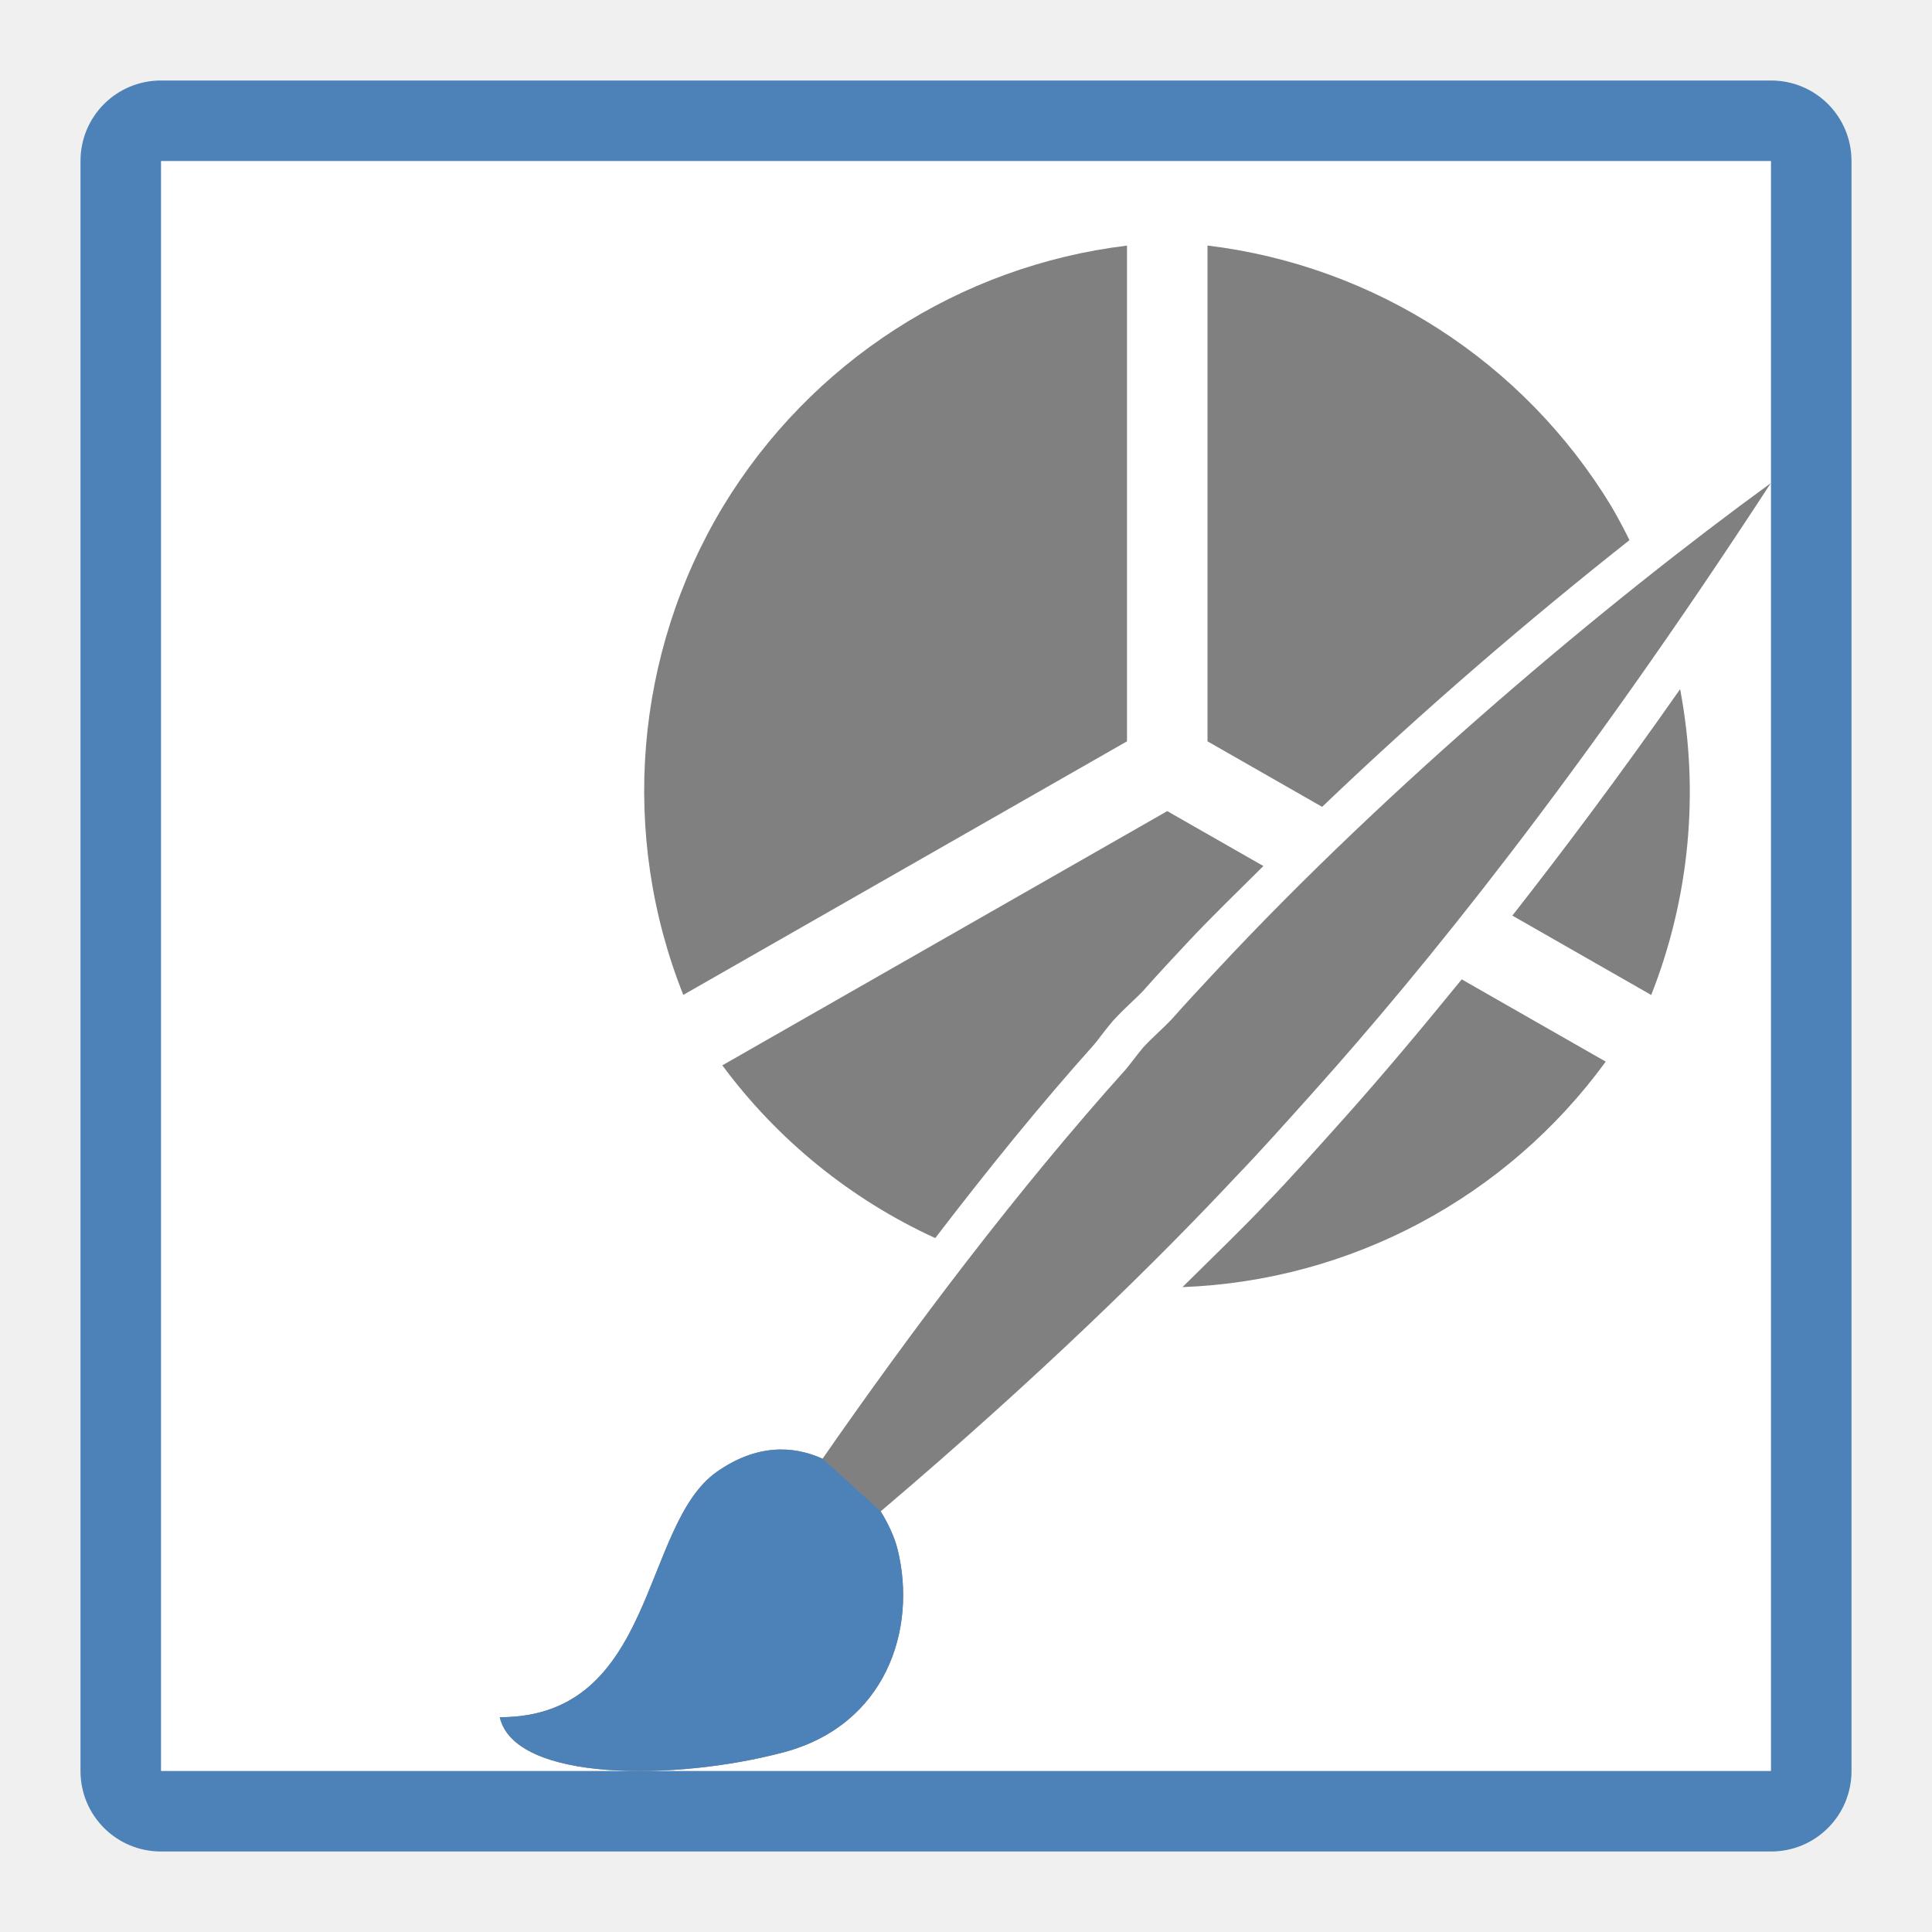
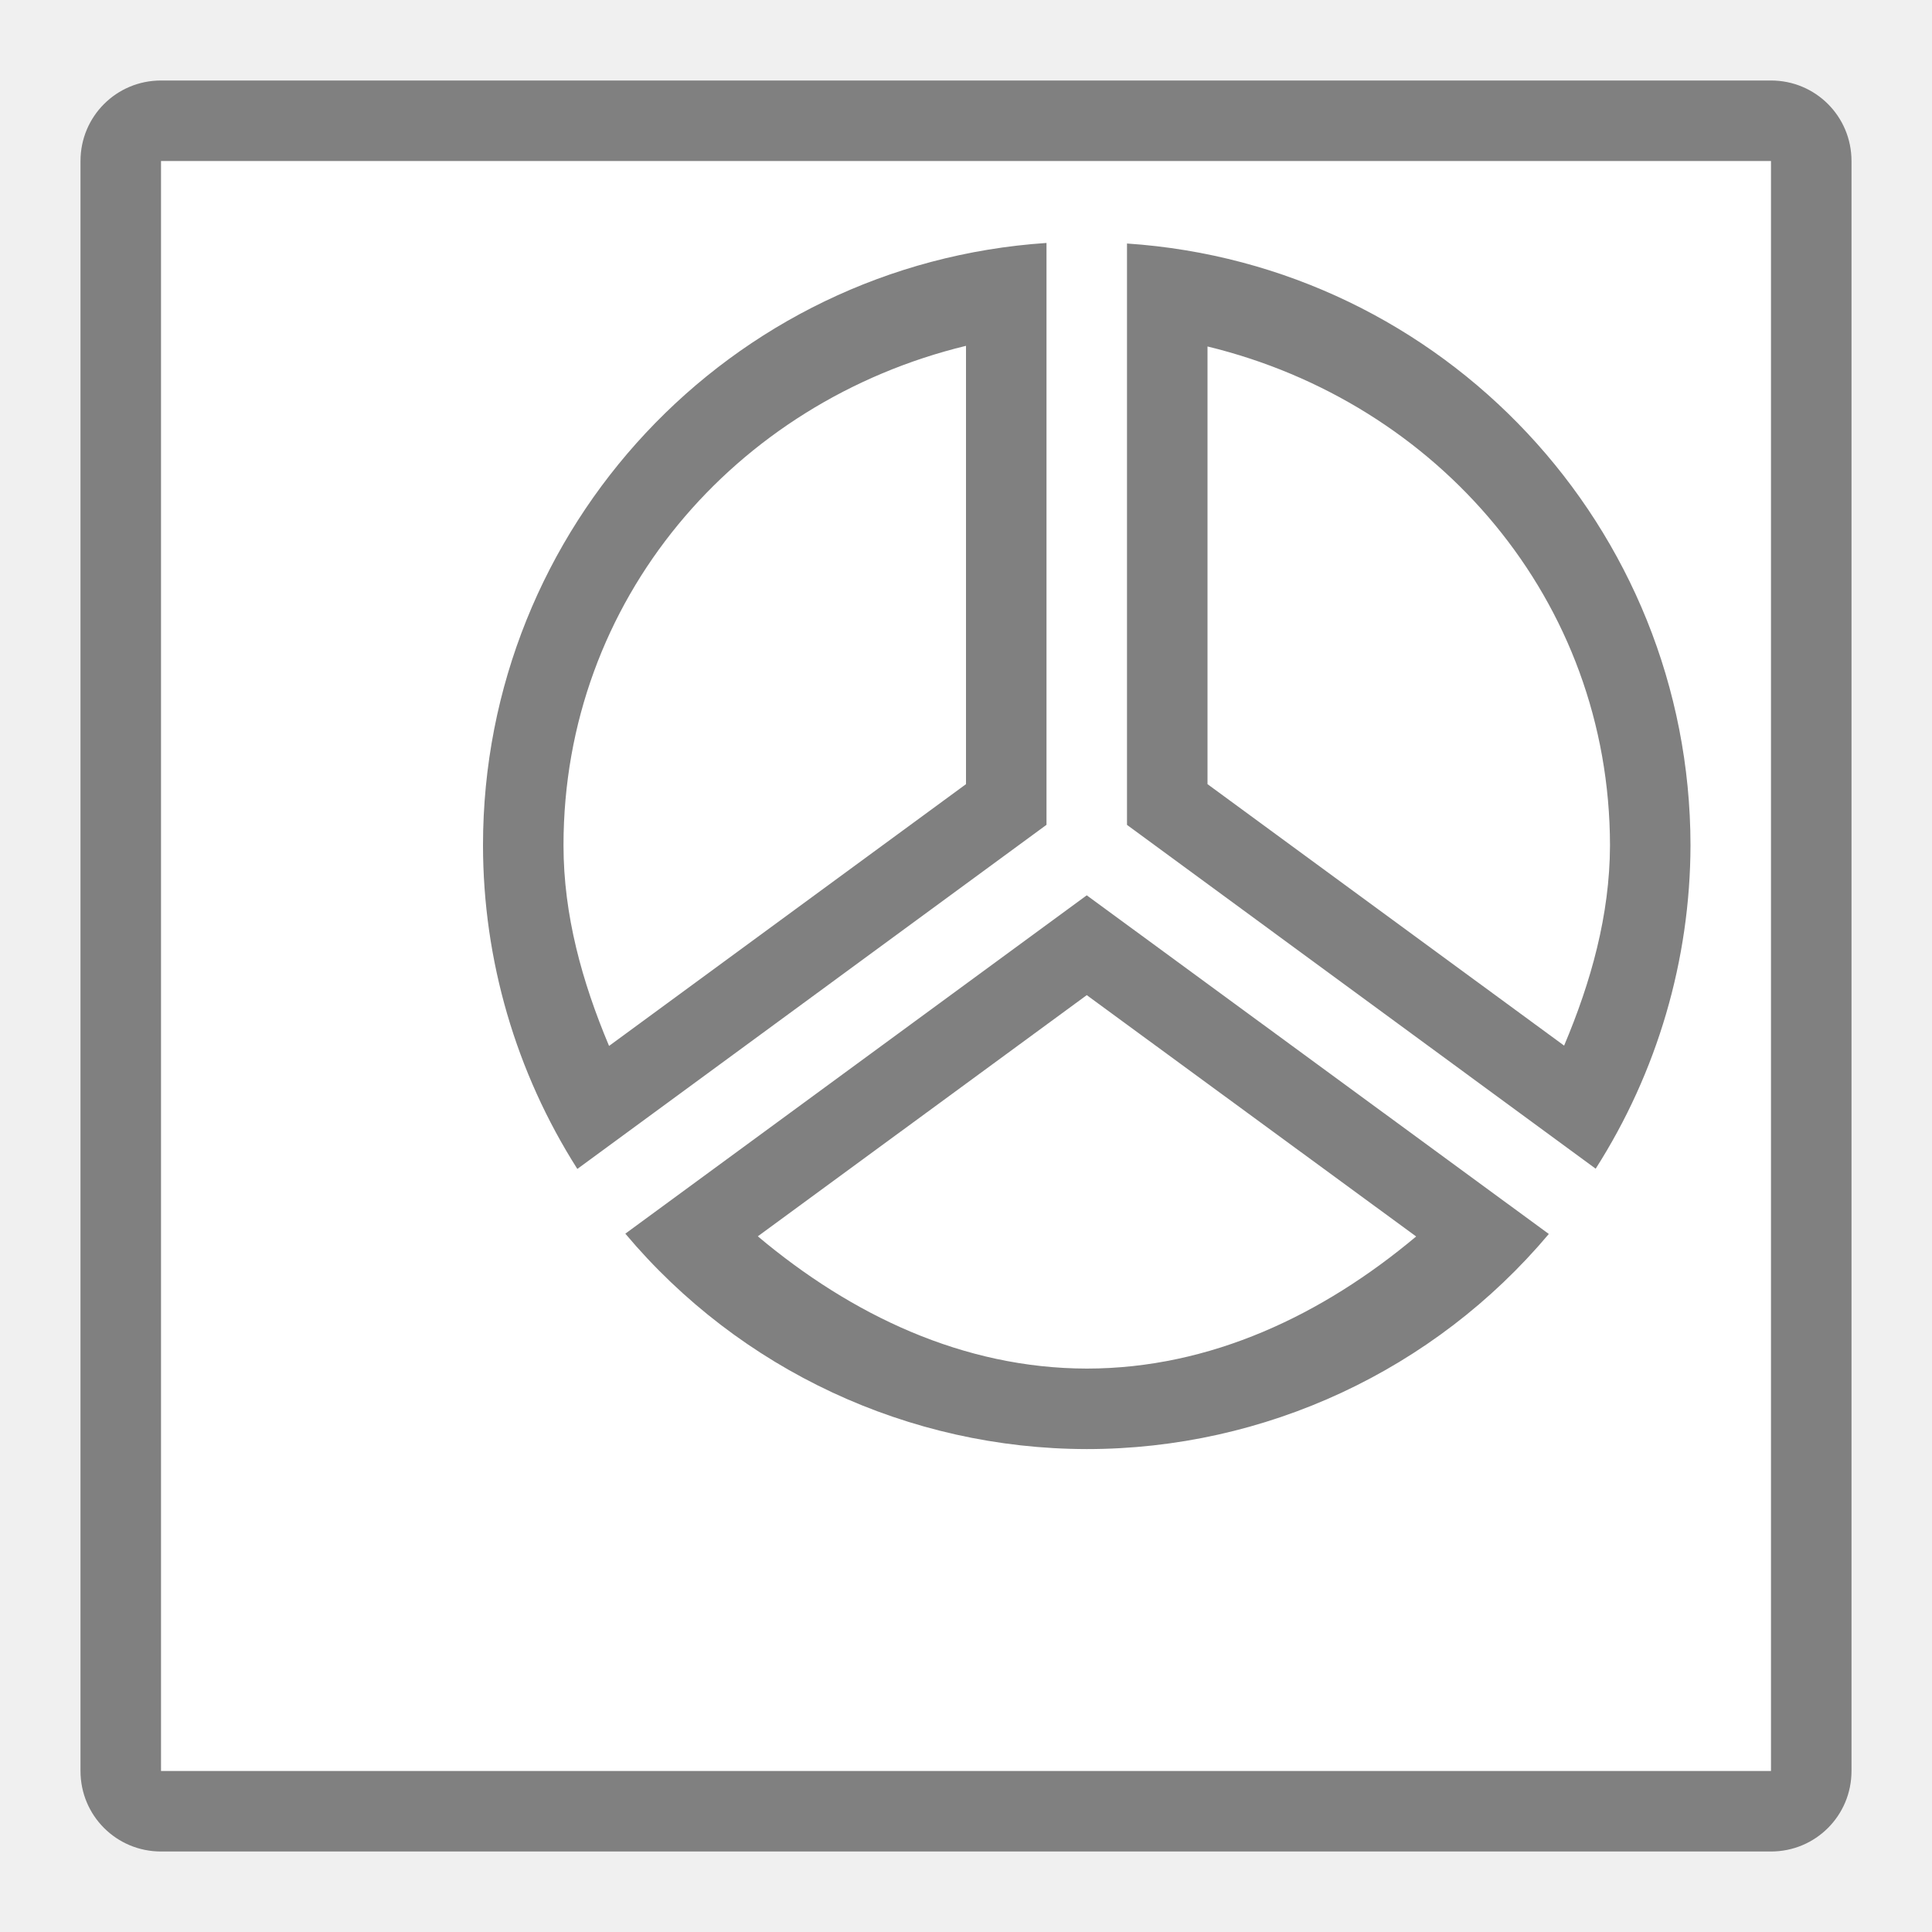
<svg xmlns="http://www.w3.org/2000/svg" height="24" viewBox="0 0 24 24" width="24">
  <path d="m2 2h20v20h-20z" fill="#fff" />
-   <path d="m2 1c-.554 0-1 .446-1 1v20c0 .554.446 1 1 1h20c.554 0 1-.446 1-1v-20c0-.554-.446-1-1-1zm0 1h20v20h-20z" fill="#4d82b8" />
-   <g fill="#808080">
-     <path d="m14 3.051a6.83 6.845 0 0 0 -5.018 3.24 6.83 6.845 0 0 0 -.494 6.068l5.512-3.15z" />
-     <path d="m15 3.051v6.158l1.424.814c1.267-1.212 2.594-2.347 3.818-3.313a6.83 6.845 0 0 0 -.225-.42 6.83 6.845 0 0 0 -5.018-3.24zm5.871 5.51c-.757 1.081-1.446 1.999-2.084 2.813l1.725.986a6.83 6.845 0 0 0 .359-3.799z" />
-     <path d="m14.5 10.076-5.527 3.158a6.83 6.845 0 0 0 2.645 2.146c.639-.835 1.3-1.653 1.982-2.414.056-.069.127-.169.219-.277.004-.005.009-.011.014-.016.144-.156.269-.261.361-.357.187-.212.375-.413.564-.615.297-.318.622-.629.936-.943zm3.658 2.09c-.532.654-1.032 1.246-1.457 1.721-.361.403-.686.768-.969 1.059l-.002.002c-.28.299-.682.685-1.041 1.041a6.83 6.845 0 0 0 5.258-2.801z" />
-     <path d="m22 6c-2.024 1.471-4.73 3.741-6.877 6.043-.195.209-.384.41-.568.619-.116.122-.237.223-.354.35-.073.087-.144.185-.215.271-1.335 1.486-2.635 3.206-3.768 4.838-.377-.17-.828-.178-1.313.162-.946.664-.75 3.05-2.697 3.049.184.803 2.178.794 3.525.436 1.271-.338 1.66-1.525 1.418-2.516-.039-.158-.115-.32-.211-.477 1.984-1.686 3.426-3.103 4.43-4.176.27-.279.595-.643.957-1.047 1.354-1.512 3.289-3.894 5.672-7.553z" />
-   </g>
-   <path d="m10.219 18.121c-.377-.17-.828-.178-1.313.162-.946.664-.75 3.05-2.697 3.049.184.803 2.178.794 3.525.436 1.271-.338 1.66-1.525 1.418-2.516-.039-.158-.115-.32-.211-.477z" fill="#4d82b8" />
+   <path d="m2 1c-.554 0-1 .446-1 1v20c0 .554.446 1 1 1h20c .554 0 1-.446 1-1v-20c0-.554-.446-1-1-1zm0 1h20v20h-20z" fill="#808080" />
+   <path d="m13 3.018a7.5 7.5 0 0 0 -7 7.482 7.5 7.5 0 0 0 1.172 4.021l5.828-4.275zm1 .008v7.221l5.822 4.271a7.5 7.5 0 0 0 1.178-4.018 7.5 7.5 0 0 0 -7-7.475zm-2 1.27v5.445l-4.434 3.252c-.334-.793-.566-1.624-.566-2.492 0-3.049 2.133-5.51 5-6.205zm3 .008c2.864.695 4.996 3.153 5 6.199-.003.866-.236 1.695-.57 2.486l-4.43-3.248v-5.438zm-1.5 6.818-5.732 4.203a7.5 7.5 0 0 0 5.732 2.676 7.5 7.5 0 0 0 5.74-2.672zm0 1.24 4.092 2.998c-1.161.973-2.551 1.64-4.09 1.641-1.539-.002-2.928-.668-4.088-1.643z" fill="#808080" />
</svg>
